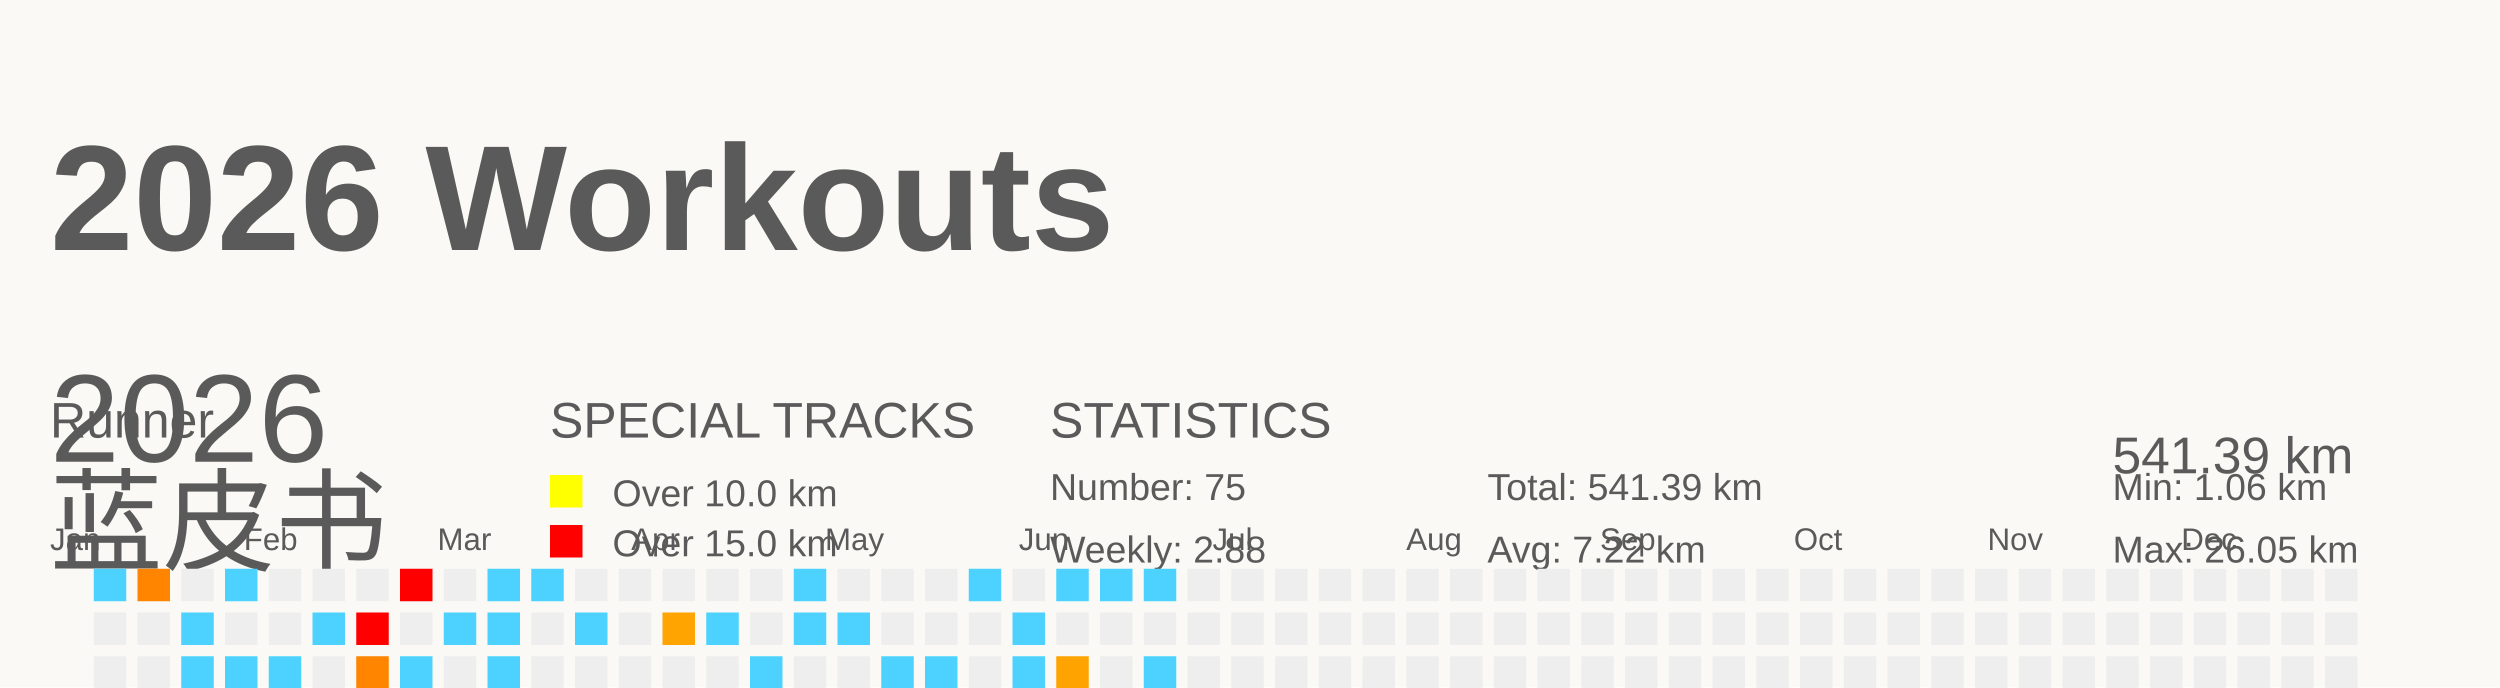
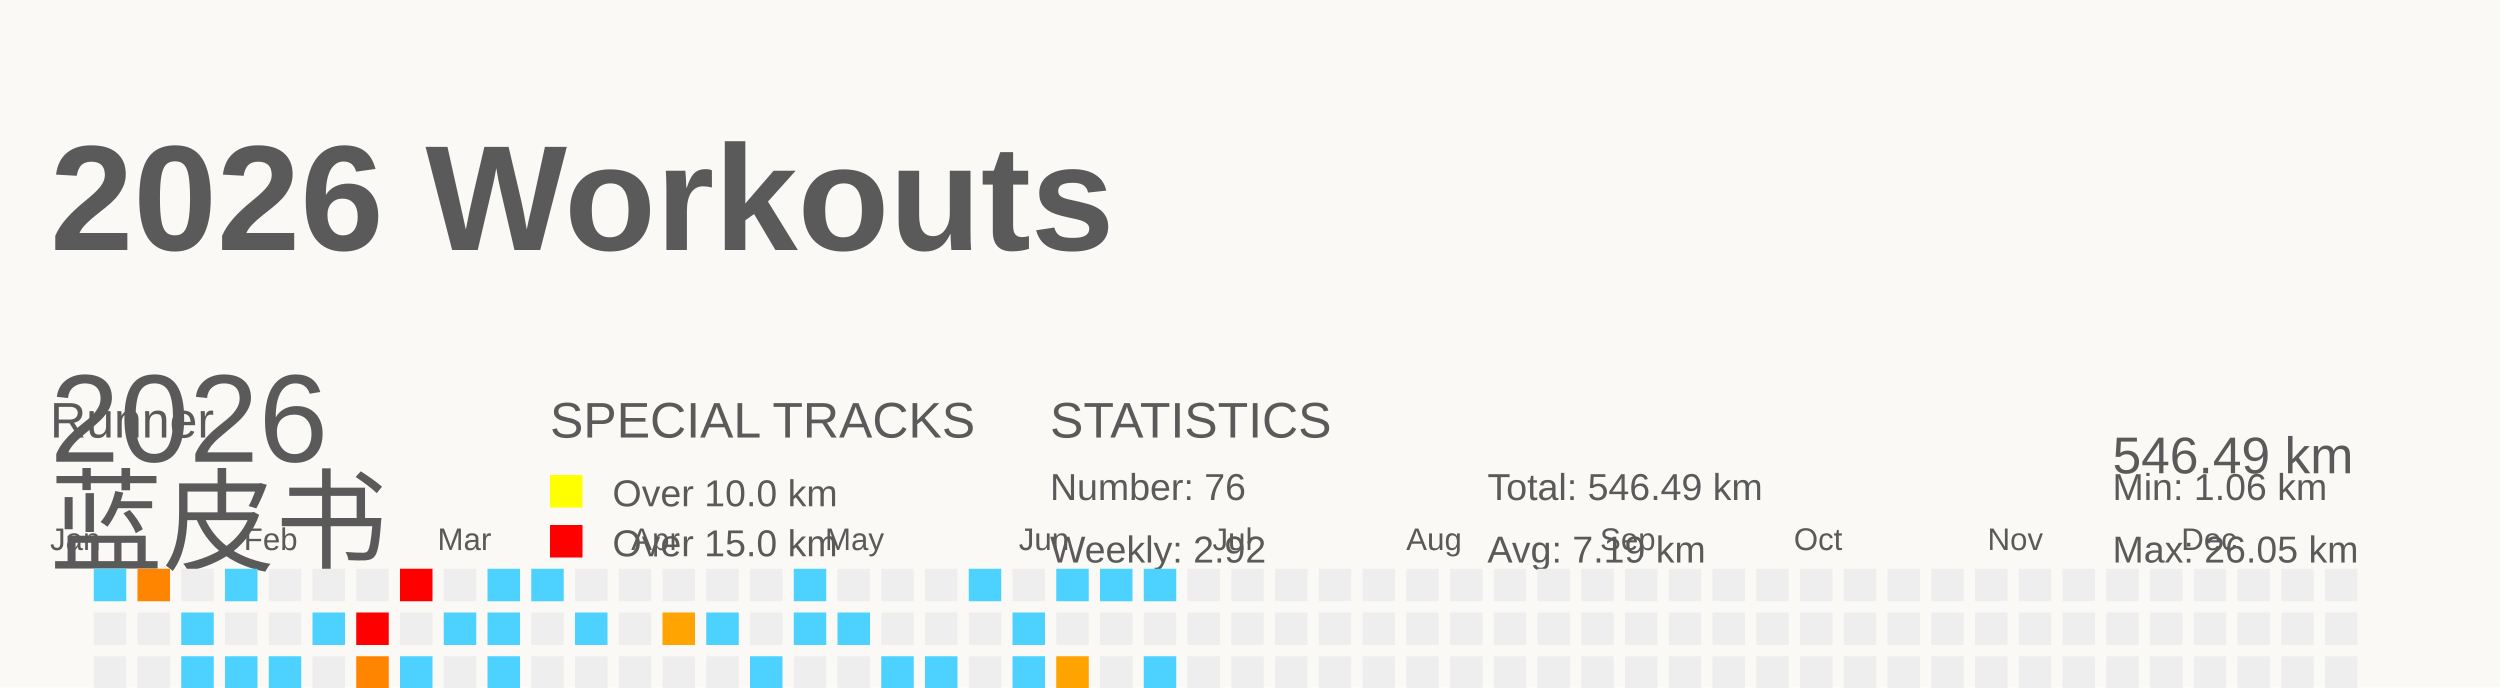
<svg xmlns="http://www.w3.org/2000/svg" baseProfile="full" height="55" version="1.1" viewBox="0 0 200 55" width="200">
  <defs />
  <rect fill="#FAF9F5" height="55" width="200" x="0" y="0" />
  <g id="tracks" />
  <text fill="#5A5A5A" style="font-size:12px; font-family:Arial; font-weight:bold;" x="4" y="20">2026 Workouts</text>
  <text fill="#5A5A5A" style="font-size:4px; font-family:Arial" x="4" y="35">Runner</text>
  <text fill="#5A5A5A" style="font-size:9px; font-family:Arial" x="4" y="45">蓝皮书</text>
  <text fill="#5A5A5A" style="font-size:4px; font-family:Arial" x="44" y="35">SPECIAL TRACKS</text>
  <rect fill="yellow" height="2.6" width="2.6" x="44" y="38" />
  <text fill="#5A5A5A" style="font-size:3px; font-family:Arial" x="49" y="40.5">Over 10.0 km</text>
  <rect fill="red" height="2.6" width="2.6" x="44" y="42" />
  <text fill="#5A5A5A" style="font-size:3px; font-family:Arial" x="49" y="44.5">Over 15.0 km</text>
  <text fill="#5A5A5A" style="font-size:4px; font-family:Arial" x="84" y="35">STATISTICS</text>
-   <text fill="#5A5A5A" style="font-size:3px; font-family:Arial" x="84" y="40">Number: 75</text>
-   <text fill="#5A5A5A" style="font-size:3px; font-family:Arial" x="84" y="45">Weekly: 2.88</text>
-   <text fill="#5A5A5A" style="font-size:3px; font-family:Arial" x="119" y="40">Total: 541.39 km</text>
-   <text fill="#5A5A5A" style="font-size:3px; font-family:Arial" x="119" y="45">Avg: 7.22 km</text>
+   <text fill="#5A5A5A" style="font-size:3px; font-family:Arial" x="84" y="40">Number: 76</text>
+   <text fill="#5A5A5A" style="font-size:3px; font-family:Arial" x="84" y="45">Weekly: 2.92</text>
+   <text fill="#5A5A5A" style="font-size:3px; font-family:Arial" x="119" y="40">Total: 546.49 km</text>
+   <text fill="#5A5A5A" style="font-size:3px; font-family:Arial" x="119" y="45">Avg: 7.19 km</text>
  <text fill="#5A5A5A" style="font-size:3px; font-family:Arial" x="169" y="40">Min: 1.06 km</text>
  <text fill="#5A5A5A" style="font-size:3px; font-family:Arial" x="169" y="45">Max: 26.05 km</text>
  <text dominant-baseline="hanging" fill="#5A5A5A" style="font-size:10.0px; font-family:Arial;" x="4" y="30">2026</text>
-   <text dominant-baseline="hanging" fill="#5A5A5A" style="font-size:4.125px; font-family:Arial;" x="169" y="35">541.39 km</text>
+   <text dominant-baseline="hanging" fill="#5A5A5A" style="font-size:4.125px; font-family:Arial;" x="169" y="35">546.49 km</text>
  <text fill="#5A5A5A" style="font-size:2.5px; font-family:Arial" x="4.0" y="44">Jan</text>
  <text fill="#5A5A5A" style="font-size:2.5px; font-family:Arial" x="19.5" y="44">Feb</text>
  <text fill="#5A5A5A" style="font-size:2.5px; font-family:Arial" x="35.0" y="44">Mar</text>
  <text fill="#5A5A5A" style="font-size:2.5px; font-family:Arial" x="50.5" y="44">Apr</text>
  <text fill="#5A5A5A" style="font-size:2.5px; font-family:Arial" x="66.0" y="44">May</text>
  <text fill="#5A5A5A" style="font-size:2.5px; font-family:Arial" x="81.5" y="44">Jun</text>
  <text fill="#5A5A5A" style="font-size:2.5px; font-family:Arial" x="97.0" y="44">Jul</text>
  <text fill="#5A5A5A" style="font-size:2.5px; font-family:Arial" x="112.5" y="44">Aug</text>
  <text fill="#5A5A5A" style="font-size:2.5px; font-family:Arial" x="128.0" y="44">Sep</text>
  <text fill="#5A5A5A" style="font-size:2.5px; font-family:Arial" x="143.5" y="44">Oct</text>
  <text fill="#5A5A5A" style="font-size:2.5px; font-family:Arial" x="159.0" y="44">Nov</text>
  <text fill="#5A5A5A" style="font-size:2.5px; font-family:Arial" x="174.5" y="44">Dec</text>
  <rect fill="#4dd2ff" height="2.6" width="2.6" x="4.0" y="56.0" />
  <rect fill="#EEEEEE" height="2.6" width="2.6" x="4.0" y="59.5" />
  <rect fill="#ff7b00" height="2.6" width="2.6" x="4.0" y="63.0" />
  <rect fill="#EEEEEE" height="2.6" width="2.6" x="4.0" y="66.5" />
  <rect fill="#4dd2ff" height="2.6" width="2.6" x="7.5" y="45.5" />
  <rect fill="#EEEEEE" height="2.6" width="2.6" x="7.5" y="49.0" />
  <rect fill="#EEEEEE" height="2.6" width="2.6" x="7.5" y="52.5" />
  <rect fill="#EEEEEE" height="2.6" width="2.6" x="7.5" y="56.0" />
  <rect fill="#4dd2ff" height="2.6" width="2.6" x="7.5" y="59.5" />
  <rect fill="#EEEEEE" height="2.6" width="2.6" x="7.5" y="63.0" />
  <rect fill="#4dd2ff" height="2.6" width="2.6" x="7.5" y="66.5" />
  <rect fill="#ff8400" height="2.6" width="2.6" x="11.0" y="45.5" />
  <rect fill="#EEEEEE" height="2.6" width="2.6" x="11.0" y="49.0" />
  <rect fill="#EEEEEE" height="2.6" width="2.6" x="11.0" y="52.5" />
  <rect fill="#EEEEEE" height="2.6" width="2.6" x="11.0" y="56.0" />
  <rect fill="#EEEEEE" height="2.6" width="2.6" x="11.0" y="59.5" />
  <rect fill="#EEEEEE" height="2.6" width="2.6" x="11.0" y="63.0" />
  <rect fill="#EEEEEE" height="2.6" width="2.6" x="11.0" y="66.5" />
  <rect fill="#EEEEEE" height="2.6" width="2.6" x="14.5" y="45.5" />
  <rect fill="#4dd2ff" height="2.6" width="2.6" x="14.5" y="49.0" />
  <rect fill="#4dd2ff" height="2.6" width="2.6" x="14.5" y="52.5" />
  <rect fill="#EEEEEE" height="2.6" width="2.6" x="14.5" y="56.0" />
  <rect fill="#EEEEEE" height="2.6" width="2.6" x="14.5" y="59.5" />
  <rect fill="#EEEEEE" height="2.6" width="2.6" x="14.5" y="63.0" />
  <rect fill="#4dd2ff" height="2.6" width="2.6" x="14.5" y="66.5" />
  <rect fill="#4dd2ff" height="2.6" width="2.6" x="18.0" y="45.5" />
  <rect fill="#EEEEEE" height="2.6" width="2.6" x="18.0" y="49.0" />
  <rect fill="#4dd2ff" height="2.6" width="2.6" x="18.0" y="52.5" />
  <rect fill="#EEEEEE" height="2.6" width="2.6" x="18.0" y="56.0" />
  <rect fill="#EEEEEE" height="2.6" width="2.6" x="18.0" y="59.5" />
  <rect fill="#EEEEEE" height="2.6" width="2.6" x="18.0" y="63.0" />
  <rect fill="#EEEEEE" height="2.6" width="2.6" x="18.0" y="66.5" />
  <rect fill="#EEEEEE" height="2.6" width="2.6" x="21.5" y="45.5" />
  <rect fill="#EEEEEE" height="2.6" width="2.6" x="21.5" y="49.0" />
  <rect fill="#4dd2ff" height="2.6" width="2.6" x="21.5" y="52.5" />
  <rect fill="#EEEEEE" height="2.6" width="2.6" x="21.5" y="56.0" />
  <rect fill="#4dd2ff" height="2.6" width="2.6" x="21.5" y="59.5" />
  <rect fill="#ffa100" height="2.6" width="2.6" x="21.5" y="63.0" />
  <rect fill="#EEEEEE" height="2.6" width="2.6" x="21.5" y="66.5" />
  <rect fill="#EEEEEE" height="2.6" width="2.6" x="25.0" y="45.5" />
  <rect fill="#4dd2ff" height="2.6" width="2.6" x="25.0" y="49.0" />
  <rect fill="#EEEEEE" height="2.6" width="2.6" x="25.0" y="52.5" />
  <rect fill="#4dd2ff" height="2.6" width="2.6" x="25.0" y="56.0" />
  <rect fill="#EEEEEE" height="2.6" width="2.6" x="25.0" y="59.5" />
  <rect fill="#EEEEEE" height="2.6" width="2.6" x="25.0" y="63.0" />
  <rect fill="#4dd2ff" height="2.6" width="2.6" x="25.0" y="66.5" />
  <rect fill="#EEEEEE" height="2.6" width="2.6" x="28.5" y="45.5" />
  <rect fill="red" height="2.6" width="2.6" x="28.5" y="49.0" />
  <rect fill="#ff8400" height="2.6" width="2.6" x="28.5" y="52.5" />
  <rect fill="#EEEEEE" height="2.6" width="2.6" x="28.5" y="56.0" />
  <rect fill="#4dd2ff" height="2.6" width="2.6" x="28.5" y="59.5" />
  <rect fill="#4dd2ff" height="2.6" width="2.6" x="28.5" y="63.0" />
  <rect fill="#EEEEEE" height="2.6" width="2.6" x="28.5" y="66.5" />
  <rect fill="red" height="2.6" width="2.6" x="32.0" y="45.5" />
  <rect fill="#EEEEEE" height="2.6" width="2.6" x="32.0" y="49.0" />
  <rect fill="#4dd2ff" height="2.6" width="2.6" x="32.0" y="52.5" />
  <rect fill="#4dd2ff" height="2.6" width="2.6" x="32.0" y="56.0" />
  <rect fill="#EEEEEE" height="2.6" width="2.6" x="32.0" y="59.5" />
  <rect fill="#EEEEEE" height="2.6" width="2.6" x="32.0" y="63.0" />
  <rect fill="#EEEEEE" height="2.6" width="2.6" x="32.0" y="66.5" />
  <rect fill="#EEEEEE" height="2.6" width="2.6" x="35.5" y="45.5" />
  <rect fill="#4dd2ff" height="2.6" width="2.6" x="35.5" y="49.0" />
  <rect fill="#EEEEEE" height="2.6" width="2.6" x="35.5" y="52.5" />
  <rect fill="#4dd2ff" height="2.6" width="2.6" x="35.5" y="56.0" />
  <rect fill="#4dd2ff" height="2.6" width="2.6" x="35.5" y="59.5" />
  <rect fill="#4dd2ff" height="2.6" width="2.6" x="35.5" y="63.0" />
  <rect fill="#EEEEEE" height="2.6" width="2.6" x="35.5" y="66.5" />
  <rect fill="#4dd2ff" height="2.6" width="2.6" x="39.0" y="45.5" />
  <rect fill="#4dd2ff" height="2.6" width="2.6" x="39.0" y="49.0" />
  <rect fill="#4dd2ff" height="2.6" width="2.6" x="39.0" y="52.5" />
  <rect fill="#EEEEEE" height="2.6" width="2.6" x="39.0" y="56.0" />
  <rect fill="#4dd2ff" height="2.6" width="2.6" x="39.0" y="59.5" />
  <rect fill="#EEEEEE" height="2.6" width="2.6" x="39.0" y="63.0" />
  <rect fill="#EEEEEE" height="2.6" width="2.6" x="39.0" y="66.5" />
  <rect fill="#4dd2ff" height="2.6" width="2.6" x="42.5" y="45.5" />
  <rect fill="#EEEEEE" height="2.6" width="2.6" x="42.5" y="49.0" />
  <rect fill="#EEEEEE" height="2.6" width="2.6" x="42.5" y="52.5" />
  <rect fill="#4dd2ff" height="2.6" width="2.6" x="42.5" y="56.0" />
  <rect fill="#4dd2ff" height="2.6" width="2.6" x="42.5" y="59.5" />
  <rect fill="red" height="2.6" width="2.6" x="42.5" y="63.0" />
  <rect fill="#EEEEEE" height="2.6" width="2.6" x="42.5" y="66.5" />
  <rect fill="#EEEEEE" height="2.6" width="2.6" x="46.0" y="45.5" />
  <rect fill="#4dd2ff" height="2.6" width="2.6" x="46.0" y="49.0" />
  <rect fill="#EEEEEE" height="2.6" width="2.6" x="46.0" y="52.5" />
  <rect fill="#4dd2ff" height="2.6" width="2.6" x="46.0" y="56.0" />
  <rect fill="#EEEEEE" height="2.6" width="2.6" x="46.0" y="59.5" />
  <rect fill="#ffa300" height="2.6" width="2.6" x="46.0" y="63.0" />
  <rect fill="#EEEEEE" height="2.6" width="2.6" x="46.0" y="66.5" />
  <rect fill="#EEEEEE" height="2.6" width="2.6" x="49.5" y="45.5" />
  <rect fill="#EEEEEE" height="2.6" width="2.6" x="49.5" y="49.0" />
  <rect fill="#EEEEEE" height="2.6" width="2.6" x="49.5" y="52.5" />
  <rect fill="#4dd2ff" height="2.6" width="2.6" x="49.5" y="56.0" />
  <rect fill="#EEEEEE" height="2.6" width="2.6" x="49.5" y="59.5" />
  <rect fill="#EEEEEE" height="2.6" width="2.6" x="49.5" y="63.0" />
  <rect fill="#EEEEEE" height="2.6" width="2.6" x="49.5" y="66.5" />
  <rect fill="#EEEEEE" height="2.6" width="2.6" x="53.0" y="45.5" />
  <rect fill="#ffa400" height="2.6" width="2.6" x="53.0" y="49.0" />
  <rect fill="#EEEEEE" height="2.6" width="2.6" x="53.0" y="52.5" />
  <rect fill="#EEEEEE" height="2.6" width="2.6" x="53.0" y="56.0" />
  <rect fill="#EEEEEE" height="2.6" width="2.6" x="53.0" y="59.5" />
  <rect fill="#EEEEEE" height="2.6" width="2.6" x="53.0" y="63.0" />
  <rect fill="red" height="2.6" width="2.6" x="53.0" y="66.5" />
  <rect fill="#EEEEEE" height="2.6" width="2.6" x="56.5" y="45.5" />
  <rect fill="#4dd2ff" height="2.6" width="2.6" x="56.5" y="49.0" />
  <rect fill="#EEEEEE" height="2.6" width="2.6" x="56.5" y="52.5" />
  <rect fill="#EEEEEE" height="2.6" width="2.6" x="56.5" y="56.0" />
  <rect fill="#4dd2ff" height="2.6" width="2.6" x="56.5" y="59.5" />
  <rect fill="#EEEEEE" height="2.6" width="2.6" x="56.5" y="63.0" />
  <rect fill="red" height="2.6" width="2.6" x="56.5" y="66.5" />
  <rect fill="#EEEEEE" height="2.6" width="2.6" x="60.0" y="45.5" />
  <rect fill="#EEEEEE" height="2.6" width="2.6" x="60.0" y="49.0" />
  <rect fill="#4dd2ff" height="2.6" width="2.6" x="60.0" y="52.5" />
  <rect fill="#4dd2ff" height="2.6" width="2.6" x="60.0" y="56.0" />
  <rect fill="#EEEEEE" height="2.6" width="2.6" x="60.0" y="59.5" />
  <rect fill="#EEEEEE" height="2.6" width="2.6" x="60.0" y="63.0" />
  <rect fill="#EEEEEE" height="2.6" width="2.6" x="60.0" y="66.5" />
  <rect fill="#4dd2ff" height="2.6" width="2.6" x="63.5" y="45.5" />
  <rect fill="#4dd2ff" height="2.6" width="2.6" x="63.5" y="49.0" />
  <rect fill="#EEEEEE" height="2.6" width="2.6" x="63.5" y="52.5" />
  <rect fill="#EEEEEE" height="2.6" width="2.6" x="63.5" y="56.0" />
  <rect fill="#4dd2ff" height="2.6" width="2.6" x="63.5" y="59.5" />
  <rect fill="#EEEEEE" height="2.6" width="2.6" x="63.5" y="63.0" />
  <rect fill="#EEEEEE" height="2.6" width="2.6" x="63.5" y="66.5" />
  <rect fill="#EEEEEE" height="2.6" width="2.6" x="67.0" y="45.5" />
  <rect fill="#4dd2ff" height="2.6" width="2.6" x="67.0" y="49.0" />
  <rect fill="#EEEEEE" height="2.6" width="2.6" x="67.0" y="52.5" />
  <rect fill="#4dd2ff" height="2.6" width="2.6" x="67.0" y="56.0" />
  <rect fill="#4dd2ff" height="2.6" width="2.6" x="67.0" y="59.5" />
  <rect fill="#EEEEEE" height="2.6" width="2.6" x="67.0" y="63.0" />
  <rect fill="#EEEEEE" height="2.6" width="2.6" x="67.0" y="66.5" />
  <rect fill="#EEEEEE" height="2.6" width="2.6" x="70.5" y="45.5" />
  <rect fill="#EEEEEE" height="2.6" width="2.6" x="70.5" y="49.0" />
  <rect fill="#4dd2ff" height="2.6" width="2.6" x="70.5" y="52.5" />
  <rect fill="#4dd2ff" height="2.6" width="2.6" x="70.5" y="56.0" />
  <rect fill="#4dd2ff" height="2.6" width="2.6" x="70.5" y="59.5" />
  <rect fill="#EEEEEE" height="2.6" width="2.6" x="70.5" y="63.0" />
  <rect fill="#EEEEEE" height="2.6" width="2.6" x="70.5" y="66.5" />
  <rect fill="#EEEEEE" height="2.6" width="2.6" x="74.0" y="45.5" />
  <rect fill="#EEEEEE" height="2.6" width="2.6" x="74.0" y="49.0" />
  <rect fill="#4dd2ff" height="2.6" width="2.6" x="74.0" y="52.5" />
  <rect fill="#4dd2ff" height="2.6" width="2.6" x="74.0" y="56.0" />
  <rect fill="#4dd2ff" height="2.6" width="2.6" x="74.0" y="59.5" />
  <rect fill="#4dd2ff" height="2.6" width="2.6" x="74.0" y="63.0" />
  <rect fill="#EEEEEE" height="2.6" width="2.6" x="74.0" y="66.5" />
  <rect fill="#4dd2ff" height="2.6" width="2.6" x="77.5" y="45.5" />
  <rect fill="#EEEEEE" height="2.6" width="2.6" x="77.5" y="49.0" />
  <rect fill="#EEEEEE" height="2.6" width="2.6" x="77.5" y="52.5" />
  <rect fill="#EEEEEE" height="2.6" width="2.6" x="77.5" y="56.0" />
  <rect fill="#EEEEEE" height="2.6" width="2.6" x="77.5" y="59.5" />
  <rect fill="#ff8b00" height="2.6" width="2.6" x="77.5" y="63.0" />
  <rect fill="#ffa200" height="2.6" width="2.6" x="77.5" y="66.5" />
  <rect fill="#EEEEEE" height="2.6" width="2.6" x="81.0" y="45.5" />
  <rect fill="#4dd2ff" height="2.6" width="2.6" x="81.0" y="49.0" />
  <rect fill="#4dd2ff" height="2.6" width="2.6" x="81.0" y="52.5" />
  <rect fill="#4dd2ff" height="2.6" width="2.6" x="81.0" y="56.0" />
  <rect fill="#4dd2ff" height="2.6" width="2.6" x="81.0" y="59.5" />
  <rect fill="#EEEEEE" height="2.6" width="2.6" x="81.0" y="63.0" />
  <rect fill="#4dd2ff" height="2.6" width="2.6" x="81.0" y="66.5" />
  <rect fill="#4dd2ff" height="2.6" width="2.6" x="84.5" y="45.5" />
  <rect fill="#EEEEEE" height="2.6" width="2.6" x="84.5" y="49.0" />
  <rect fill="#ffa300" height="2.6" width="2.6" x="84.5" y="52.5" />
  <rect fill="#EEEEEE" height="2.6" width="2.6" x="84.5" y="56.0" />
  <rect fill="#4dd2ff" height="2.6" width="2.6" x="84.5" y="59.5" />
  <rect fill="#EEEEEE" height="2.6" width="2.6" x="84.5" y="63.0" />
  <rect fill="#EEEEEE" height="2.6" width="2.6" x="84.5" y="66.5" />
  <rect fill="#4dd2ff" height="2.6" width="2.6" x="88.0" y="45.5" />
  <rect fill="#EEEEEE" height="2.6" width="2.6" x="88.0" y="49.0" />
  <rect fill="#EEEEEE" height="2.6" width="2.6" x="88.0" y="52.5" />
  <rect fill="#EEEEEE" height="2.6" width="2.6" x="88.0" y="56.0" />
  <rect fill="#EEEEEE" height="2.6" width="2.6" x="88.0" y="59.5" />
  <rect fill="#EEEEEE" height="2.6" width="2.6" x="88.0" y="63.0" />
  <rect fill="#EEEEEE" height="2.6" width="2.6" x="88.0" y="66.5" />
  <rect fill="#4dd2ff" height="2.6" width="2.6" x="91.5" y="45.5" />
  <rect fill="#EEEEEE" height="2.6" width="2.6" x="91.5" y="49.0" />
  <rect fill="#4dd2ff" height="2.6" width="2.6" x="91.5" y="52.5" />
-   <rect fill="#EEEEEE" height="2.6" width="2.6" x="91.5" y="56.0" />
+   <rect fill="#4dd2ff" height="2.6" width="2.6" x="91.5" y="56.0" />
  <rect fill="#EEEEEE" height="2.6" width="2.6" x="91.5" y="59.5" />
  <rect fill="#EEEEEE" height="2.6" width="2.6" x="91.5" y="63.0" />
  <rect fill="#EEEEEE" height="2.6" width="2.6" x="91.5" y="66.5" />
  <rect fill="#EEEEEE" height="2.6" width="2.6" x="95.0" y="45.5" />
  <rect fill="#EEEEEE" height="2.6" width="2.6" x="95.0" y="49.0" />
  <rect fill="#EEEEEE" height="2.6" width="2.6" x="95.0" y="52.5" />
  <rect fill="#EEEEEE" height="2.6" width="2.6" x="95.0" y="56.0" />
  <rect fill="#EEEEEE" height="2.6" width="2.6" x="95.0" y="59.5" />
  <rect fill="#EEEEEE" height="2.6" width="2.6" x="95.0" y="63.0" />
  <rect fill="#EEEEEE" height="2.6" width="2.6" x="95.0" y="66.5" />
  <rect fill="#EEEEEE" height="2.6" width="2.6" x="98.5" y="45.5" />
  <rect fill="#EEEEEE" height="2.6" width="2.6" x="98.5" y="49.0" />
  <rect fill="#EEEEEE" height="2.6" width="2.6" x="98.5" y="52.5" />
  <rect fill="#EEEEEE" height="2.6" width="2.6" x="98.5" y="56.0" />
  <rect fill="#EEEEEE" height="2.6" width="2.6" x="98.5" y="59.5" />
  <rect fill="#EEEEEE" height="2.6" width="2.6" x="98.5" y="63.0" />
  <rect fill="#EEEEEE" height="2.6" width="2.6" x="98.5" y="66.5" />
  <rect fill="#EEEEEE" height="2.6" width="2.6" x="102.0" y="45.5" />
  <rect fill="#EEEEEE" height="2.6" width="2.6" x="102.0" y="49.0" />
  <rect fill="#EEEEEE" height="2.6" width="2.6" x="102.0" y="52.5" />
  <rect fill="#EEEEEE" height="2.6" width="2.6" x="102.0" y="56.0" />
  <rect fill="#EEEEEE" height="2.6" width="2.6" x="102.0" y="59.5" />
  <rect fill="#EEEEEE" height="2.6" width="2.6" x="102.0" y="63.0" />
  <rect fill="#EEEEEE" height="2.6" width="2.6" x="102.0" y="66.5" />
  <rect fill="#EEEEEE" height="2.6" width="2.6" x="105.5" y="45.5" />
  <rect fill="#EEEEEE" height="2.6" width="2.6" x="105.5" y="49.0" />
  <rect fill="#EEEEEE" height="2.6" width="2.6" x="105.5" y="52.5" />
  <rect fill="#EEEEEE" height="2.6" width="2.6" x="105.5" y="56.0" />
  <rect fill="#EEEEEE" height="2.6" width="2.6" x="105.5" y="59.5" />
  <rect fill="#EEEEEE" height="2.6" width="2.6" x="105.5" y="63.0" />
  <rect fill="#EEEEEE" height="2.6" width="2.6" x="105.5" y="66.5" />
  <rect fill="#EEEEEE" height="2.6" width="2.6" x="109.0" y="45.5" />
  <rect fill="#EEEEEE" height="2.6" width="2.6" x="109.0" y="49.0" />
  <rect fill="#EEEEEE" height="2.6" width="2.6" x="109.0" y="52.5" />
  <rect fill="#EEEEEE" height="2.6" width="2.6" x="109.0" y="56.0" />
  <rect fill="#EEEEEE" height="2.6" width="2.6" x="109.0" y="59.5" />
  <rect fill="#EEEEEE" height="2.6" width="2.6" x="109.0" y="63.0" />
  <rect fill="#EEEEEE" height="2.6" width="2.6" x="109.0" y="66.5" />
  <rect fill="#EEEEEE" height="2.6" width="2.6" x="112.5" y="45.5" />
  <rect fill="#EEEEEE" height="2.6" width="2.6" x="112.5" y="49.0" />
  <rect fill="#EEEEEE" height="2.6" width="2.6" x="112.5" y="52.5" />
  <rect fill="#EEEEEE" height="2.6" width="2.6" x="112.5" y="56.0" />
  <rect fill="#EEEEEE" height="2.6" width="2.6" x="112.5" y="59.5" />
  <rect fill="#EEEEEE" height="2.6" width="2.6" x="112.5" y="63.0" />
  <rect fill="#EEEEEE" height="2.6" width="2.6" x="112.5" y="66.5" />
  <rect fill="#EEEEEE" height="2.6" width="2.6" x="116.0" y="45.5" />
  <rect fill="#EEEEEE" height="2.6" width="2.6" x="116.0" y="49.0" />
  <rect fill="#EEEEEE" height="2.6" width="2.6" x="116.0" y="52.5" />
  <rect fill="#EEEEEE" height="2.6" width="2.6" x="116.0" y="56.0" />
  <rect fill="#EEEEEE" height="2.6" width="2.6" x="116.0" y="59.5" />
  <rect fill="#EEEEEE" height="2.6" width="2.6" x="116.0" y="63.0" />
  <rect fill="#EEEEEE" height="2.6" width="2.6" x="116.0" y="66.5" />
  <rect fill="#EEEEEE" height="2.6" width="2.6" x="119.5" y="45.5" />
  <rect fill="#EEEEEE" height="2.6" width="2.6" x="119.5" y="49.0" />
  <rect fill="#EEEEEE" height="2.6" width="2.6" x="119.5" y="52.5" />
  <rect fill="#EEEEEE" height="2.6" width="2.6" x="119.5" y="56.0" />
  <rect fill="#EEEEEE" height="2.6" width="2.6" x="119.5" y="59.5" />
  <rect fill="#EEEEEE" height="2.6" width="2.6" x="119.5" y="63.0" />
  <rect fill="#EEEEEE" height="2.6" width="2.6" x="119.5" y="66.5" />
  <rect fill="#EEEEEE" height="2.6" width="2.6" x="123.0" y="45.5" />
  <rect fill="#EEEEEE" height="2.6" width="2.6" x="123.0" y="49.0" />
  <rect fill="#EEEEEE" height="2.6" width="2.6" x="123.0" y="52.5" />
  <rect fill="#EEEEEE" height="2.6" width="2.6" x="123.0" y="56.0" />
  <rect fill="#EEEEEE" height="2.6" width="2.6" x="123.0" y="59.5" />
  <rect fill="#EEEEEE" height="2.6" width="2.6" x="123.0" y="63.0" />
  <rect fill="#EEEEEE" height="2.6" width="2.6" x="123.0" y="66.5" />
  <rect fill="#EEEEEE" height="2.6" width="2.6" x="126.5" y="45.5" />
  <rect fill="#EEEEEE" height="2.6" width="2.6" x="126.5" y="49.0" />
  <rect fill="#EEEEEE" height="2.6" width="2.6" x="126.5" y="52.5" />
  <rect fill="#EEEEEE" height="2.6" width="2.6" x="126.5" y="56.0" />
  <rect fill="#EEEEEE" height="2.6" width="2.6" x="126.5" y="59.5" />
  <rect fill="#EEEEEE" height="2.6" width="2.6" x="126.5" y="63.0" />
  <rect fill="#EEEEEE" height="2.6" width="2.6" x="126.5" y="66.5" />
  <rect fill="#EEEEEE" height="2.6" width="2.6" x="130.0" y="45.5" />
  <rect fill="#EEEEEE" height="2.6" width="2.6" x="130.0" y="49.0" />
  <rect fill="#EEEEEE" height="2.6" width="2.6" x="130.0" y="52.5" />
  <rect fill="#EEEEEE" height="2.6" width="2.6" x="130.0" y="56.0" />
  <rect fill="#EEEEEE" height="2.6" width="2.6" x="130.0" y="59.5" />
  <rect fill="#EEEEEE" height="2.6" width="2.6" x="130.0" y="63.0" />
  <rect fill="#EEEEEE" height="2.6" width="2.6" x="130.0" y="66.5" />
  <rect fill="#EEEEEE" height="2.6" width="2.6" x="133.5" y="45.5" />
  <rect fill="#EEEEEE" height="2.6" width="2.6" x="133.5" y="49.0" />
  <rect fill="#EEEEEE" height="2.6" width="2.6" x="133.5" y="52.5" />
  <rect fill="#EEEEEE" height="2.6" width="2.6" x="133.5" y="56.0" />
  <rect fill="#EEEEEE" height="2.6" width="2.6" x="133.5" y="59.5" />
  <rect fill="#EEEEEE" height="2.6" width="2.6" x="133.5" y="63.0" />
  <rect fill="#EEEEEE" height="2.6" width="2.6" x="133.5" y="66.5" />
  <rect fill="#EEEEEE" height="2.6" width="2.6" x="137.0" y="45.5" />
  <rect fill="#EEEEEE" height="2.6" width="2.6" x="137.0" y="49.0" />
  <rect fill="#EEEEEE" height="2.6" width="2.6" x="137.0" y="52.5" />
  <rect fill="#EEEEEE" height="2.6" width="2.6" x="137.0" y="56.0" />
  <rect fill="#EEEEEE" height="2.6" width="2.6" x="137.0" y="59.5" />
  <rect fill="#EEEEEE" height="2.6" width="2.6" x="137.0" y="63.0" />
  <rect fill="#EEEEEE" height="2.6" width="2.6" x="137.0" y="66.5" />
  <rect fill="#EEEEEE" height="2.6" width="2.6" x="140.5" y="45.5" />
  <rect fill="#EEEEEE" height="2.6" width="2.6" x="140.5" y="49.0" />
  <rect fill="#EEEEEE" height="2.6" width="2.6" x="140.5" y="52.5" />
  <rect fill="#EEEEEE" height="2.6" width="2.6" x="140.5" y="56.0" />
  <rect fill="#EEEEEE" height="2.6" width="2.6" x="140.5" y="59.5" />
  <rect fill="#EEEEEE" height="2.6" width="2.6" x="140.5" y="63.0" />
  <rect fill="#EEEEEE" height="2.6" width="2.6" x="140.5" y="66.5" />
  <rect fill="#EEEEEE" height="2.6" width="2.6" x="144.0" y="45.5" />
  <rect fill="#EEEEEE" height="2.6" width="2.6" x="144.0" y="49.0" />
  <rect fill="#EEEEEE" height="2.6" width="2.6" x="144.0" y="52.5" />
  <rect fill="#EEEEEE" height="2.6" width="2.6" x="144.0" y="56.0" />
  <rect fill="#EEEEEE" height="2.6" width="2.6" x="144.0" y="59.5" />
  <rect fill="#EEEEEE" height="2.6" width="2.6" x="144.0" y="63.0" />
  <rect fill="#EEEEEE" height="2.6" width="2.6" x="144.0" y="66.5" />
  <rect fill="#EEEEEE" height="2.6" width="2.6" x="147.5" y="45.5" />
  <rect fill="#EEEEEE" height="2.6" width="2.6" x="147.5" y="49.0" />
  <rect fill="#EEEEEE" height="2.6" width="2.6" x="147.5" y="52.5" />
  <rect fill="#EEEEEE" height="2.6" width="2.6" x="147.5" y="56.0" />
  <rect fill="#EEEEEE" height="2.6" width="2.6" x="147.5" y="59.5" />
  <rect fill="#EEEEEE" height="2.6" width="2.6" x="147.5" y="63.0" />
  <rect fill="#EEEEEE" height="2.6" width="2.6" x="147.5" y="66.5" />
  <rect fill="#EEEEEE" height="2.6" width="2.6" x="151.0" y="45.5" />
  <rect fill="#EEEEEE" height="2.6" width="2.6" x="151.0" y="49.0" />
  <rect fill="#EEEEEE" height="2.6" width="2.6" x="151.0" y="52.5" />
  <rect fill="#EEEEEE" height="2.6" width="2.6" x="151.0" y="56.0" />
  <rect fill="#EEEEEE" height="2.6" width="2.6" x="151.0" y="59.5" />
  <rect fill="#EEEEEE" height="2.6" width="2.6" x="151.0" y="63.0" />
  <rect fill="#EEEEEE" height="2.6" width="2.6" x="151.0" y="66.5" />
  <rect fill="#EEEEEE" height="2.6" width="2.6" x="154.5" y="45.5" />
  <rect fill="#EEEEEE" height="2.6" width="2.6" x="154.5" y="49.0" />
  <rect fill="#EEEEEE" height="2.6" width="2.6" x="154.5" y="52.5" />
  <rect fill="#EEEEEE" height="2.6" width="2.6" x="154.5" y="56.0" />
  <rect fill="#EEEEEE" height="2.6" width="2.6" x="154.5" y="59.5" />
  <rect fill="#EEEEEE" height="2.6" width="2.6" x="154.5" y="63.0" />
  <rect fill="#EEEEEE" height="2.6" width="2.6" x="154.5" y="66.5" />
  <rect fill="#EEEEEE" height="2.6" width="2.6" x="158.0" y="45.5" />
  <rect fill="#EEEEEE" height="2.6" width="2.6" x="158.0" y="49.0" />
  <rect fill="#EEEEEE" height="2.6" width="2.6" x="158.0" y="52.5" />
  <rect fill="#EEEEEE" height="2.6" width="2.6" x="158.0" y="56.0" />
  <rect fill="#EEEEEE" height="2.6" width="2.6" x="158.0" y="59.5" />
  <rect fill="#EEEEEE" height="2.6" width="2.6" x="158.0" y="63.0" />
  <rect fill="#EEEEEE" height="2.6" width="2.6" x="158.0" y="66.5" />
  <rect fill="#EEEEEE" height="2.6" width="2.6" x="161.5" y="45.5" />
  <rect fill="#EEEEEE" height="2.6" width="2.6" x="161.5" y="49.0" />
  <rect fill="#EEEEEE" height="2.6" width="2.6" x="161.5" y="52.5" />
  <rect fill="#EEEEEE" height="2.6" width="2.6" x="161.5" y="56.0" />
  <rect fill="#EEEEEE" height="2.6" width="2.6" x="161.5" y="59.5" />
  <rect fill="#EEEEEE" height="2.6" width="2.6" x="161.5" y="63.0" />
  <rect fill="#EEEEEE" height="2.6" width="2.6" x="161.5" y="66.5" />
  <rect fill="#EEEEEE" height="2.6" width="2.6" x="165.0" y="45.5" />
  <rect fill="#EEEEEE" height="2.6" width="2.6" x="165.0" y="49.0" />
  <rect fill="#EEEEEE" height="2.6" width="2.6" x="165.0" y="52.5" />
  <rect fill="#EEEEEE" height="2.6" width="2.6" x="165.0" y="56.0" />
  <rect fill="#EEEEEE" height="2.6" width="2.6" x="165.0" y="59.5" />
  <rect fill="#EEEEEE" height="2.6" width="2.6" x="165.0" y="63.0" />
  <rect fill="#EEEEEE" height="2.6" width="2.6" x="165.0" y="66.5" />
  <rect fill="#EEEEEE" height="2.6" width="2.6" x="168.5" y="45.5" />
  <rect fill="#EEEEEE" height="2.6" width="2.6" x="168.5" y="49.0" />
  <rect fill="#EEEEEE" height="2.6" width="2.6" x="168.5" y="52.5" />
  <rect fill="#EEEEEE" height="2.6" width="2.6" x="168.5" y="56.0" />
  <rect fill="#EEEEEE" height="2.6" width="2.6" x="168.5" y="59.5" />
  <rect fill="#EEEEEE" height="2.6" width="2.6" x="168.5" y="63.0" />
  <rect fill="#EEEEEE" height="2.6" width="2.6" x="168.5" y="66.5" />
  <rect fill="#EEEEEE" height="2.6" width="2.6" x="172.0" y="45.5" />
  <rect fill="#EEEEEE" height="2.6" width="2.6" x="172.0" y="49.0" />
  <rect fill="#EEEEEE" height="2.6" width="2.6" x="172.0" y="52.5" />
  <rect fill="#EEEEEE" height="2.6" width="2.6" x="172.0" y="56.0" />
  <rect fill="#EEEEEE" height="2.6" width="2.6" x="172.0" y="59.5" />
  <rect fill="#EEEEEE" height="2.6" width="2.6" x="172.0" y="63.0" />
  <rect fill="#EEEEEE" height="2.6" width="2.6" x="172.0" y="66.5" />
  <rect fill="#EEEEEE" height="2.6" width="2.6" x="175.5" y="45.5" />
  <rect fill="#EEEEEE" height="2.6" width="2.6" x="175.5" y="49.0" />
  <rect fill="#EEEEEE" height="2.6" width="2.6" x="175.5" y="52.5" />
  <rect fill="#EEEEEE" height="2.6" width="2.6" x="175.5" y="56.0" />
  <rect fill="#EEEEEE" height="2.6" width="2.6" x="175.5" y="59.5" />
  <rect fill="#EEEEEE" height="2.6" width="2.6" x="175.5" y="63.0" />
  <rect fill="#EEEEEE" height="2.6" width="2.6" x="175.5" y="66.5" />
  <rect fill="#EEEEEE" height="2.6" width="2.6" x="179.0" y="45.5" />
  <rect fill="#EEEEEE" height="2.6" width="2.6" x="179.0" y="49.0" />
  <rect fill="#EEEEEE" height="2.6" width="2.6" x="179.0" y="52.5" />
  <rect fill="#EEEEEE" height="2.6" width="2.6" x="179.0" y="56.0" />
  <rect fill="#EEEEEE" height="2.6" width="2.6" x="179.0" y="59.5" />
  <rect fill="#EEEEEE" height="2.6" width="2.6" x="179.0" y="63.0" />
  <rect fill="#EEEEEE" height="2.6" width="2.6" x="179.0" y="66.5" />
  <rect fill="#EEEEEE" height="2.6" width="2.6" x="182.5" y="45.5" />
  <rect fill="#EEEEEE" height="2.6" width="2.6" x="182.5" y="49.0" />
  <rect fill="#EEEEEE" height="2.6" width="2.6" x="182.5" y="52.5" />
  <rect fill="#EEEEEE" height="2.6" width="2.6" x="182.5" y="56.0" />
  <rect fill="#EEEEEE" height="2.6" width="2.6" x="182.5" y="59.5" />
  <rect fill="#EEEEEE" height="2.6" width="2.6" x="182.5" y="63.0" />
  <rect fill="#EEEEEE" height="2.6" width="2.6" x="182.5" y="66.5" />
  <rect fill="#EEEEEE" height="2.6" width="2.6" x="186.0" y="45.5" />
  <rect fill="#EEEEEE" height="2.6" width="2.6" x="186.0" y="49.0" />
  <rect fill="#EEEEEE" height="2.6" width="2.6" x="186.0" y="52.5" />
  <rect fill="#EEEEEE" height="2.6" width="2.6" x="186.0" y="56.0" />
</svg>
